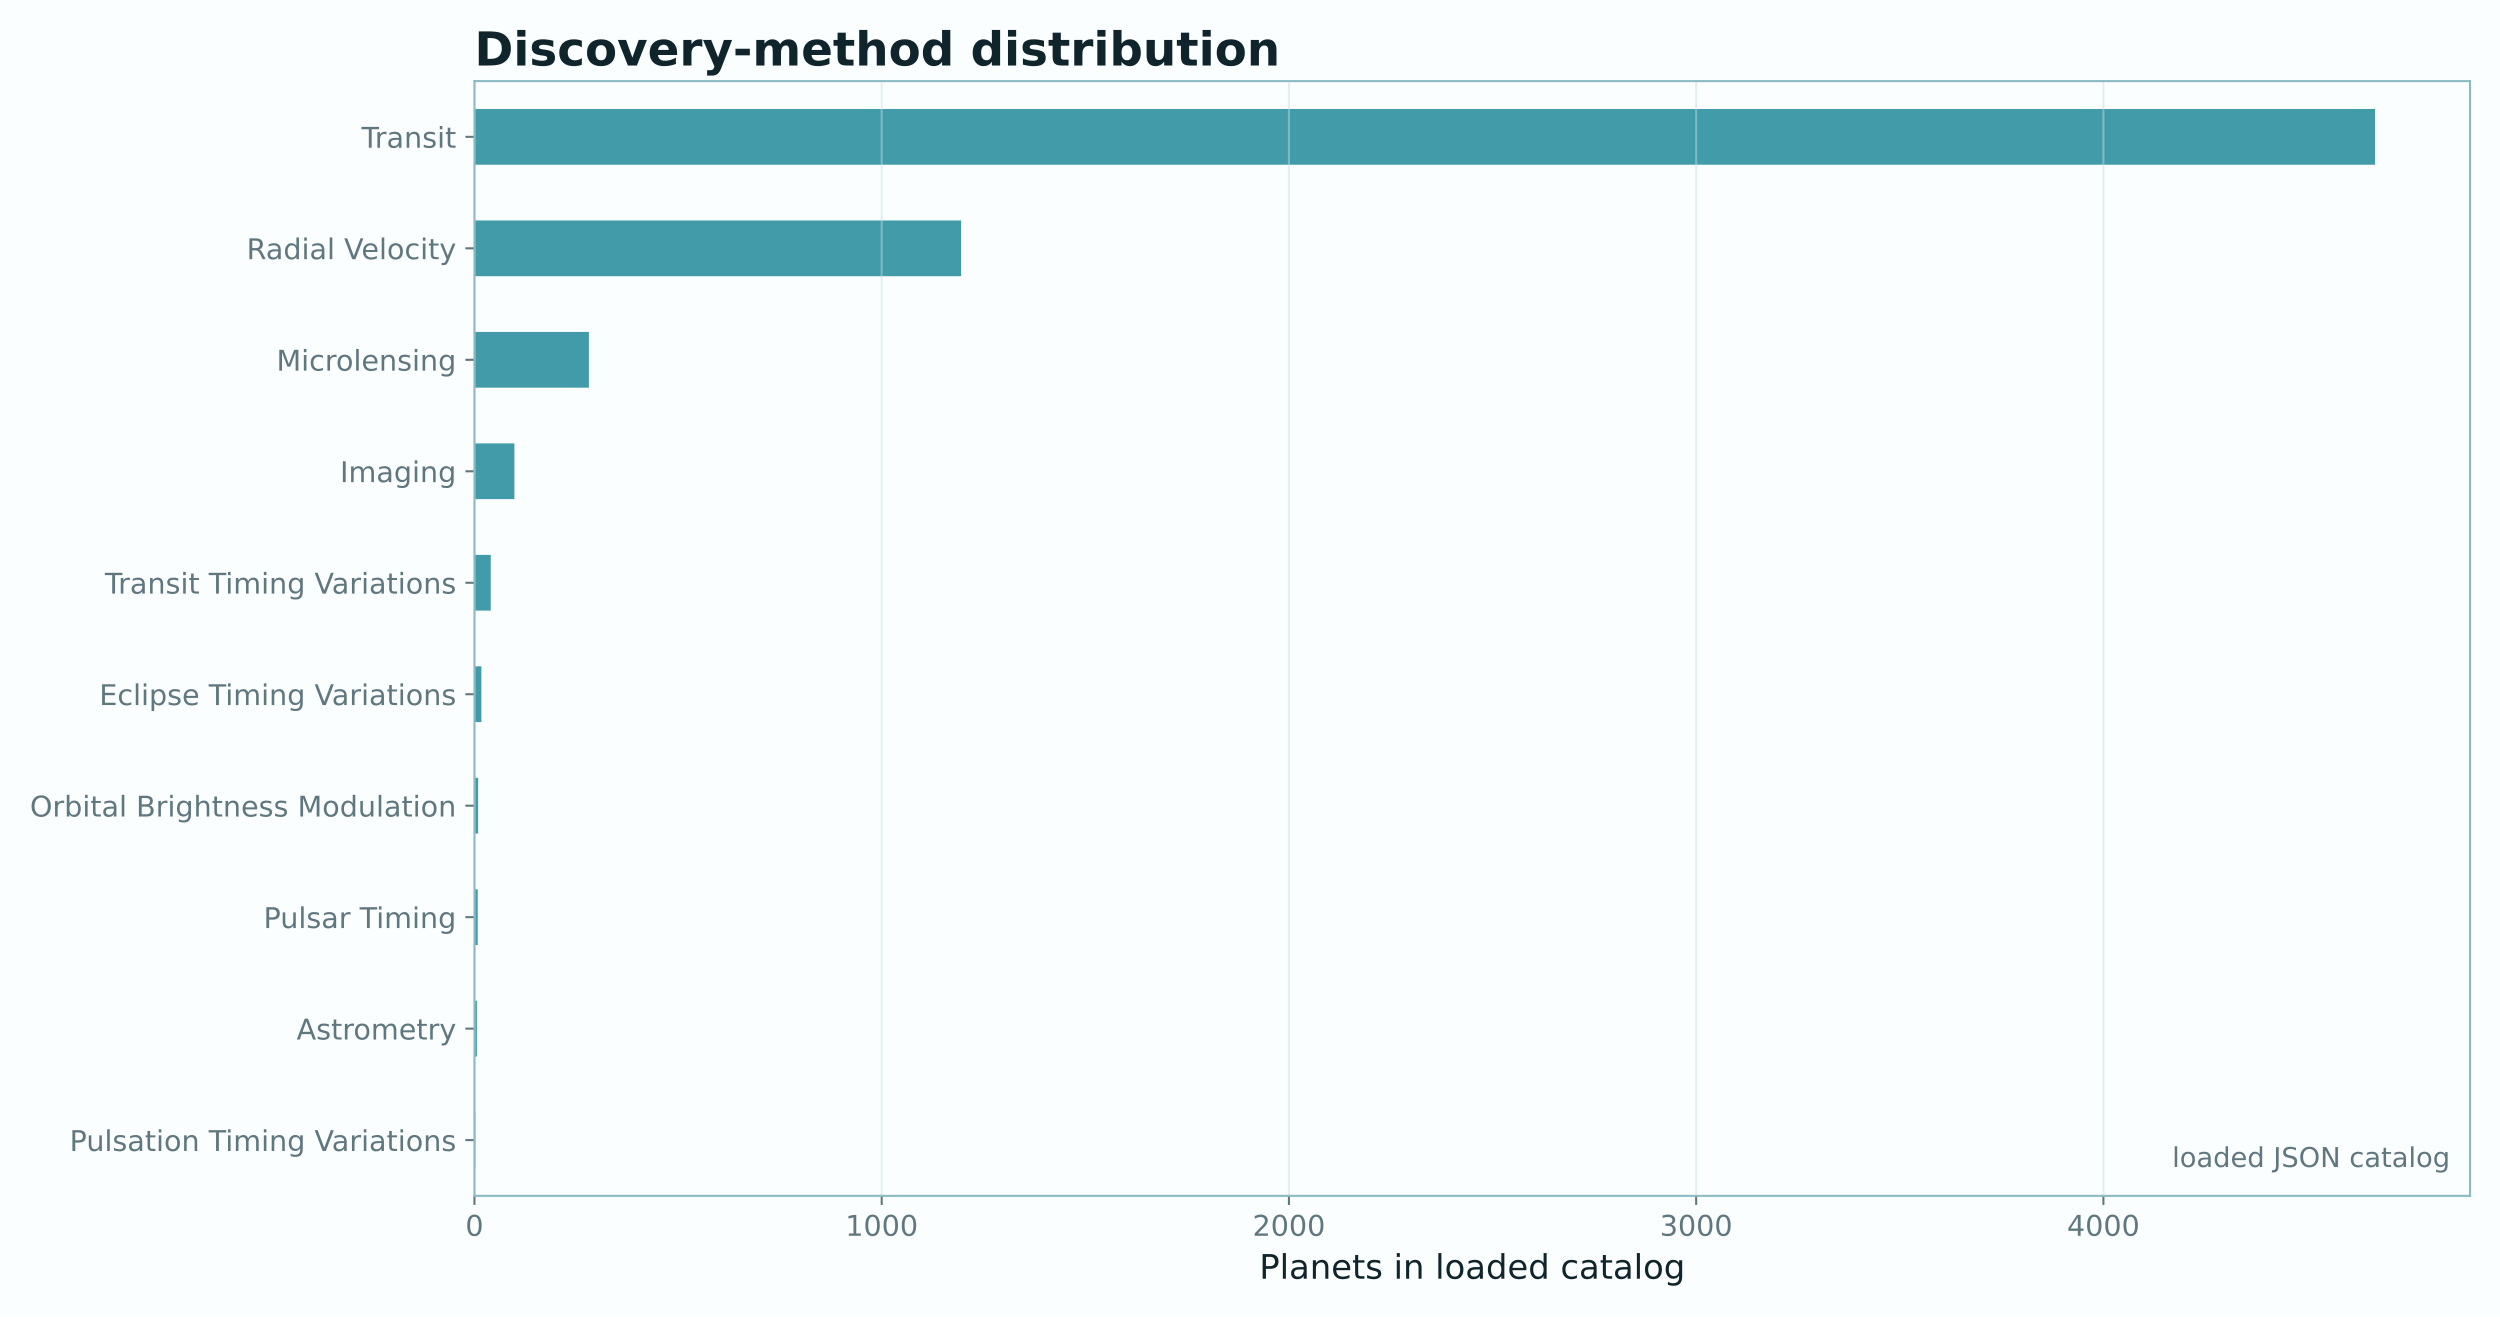
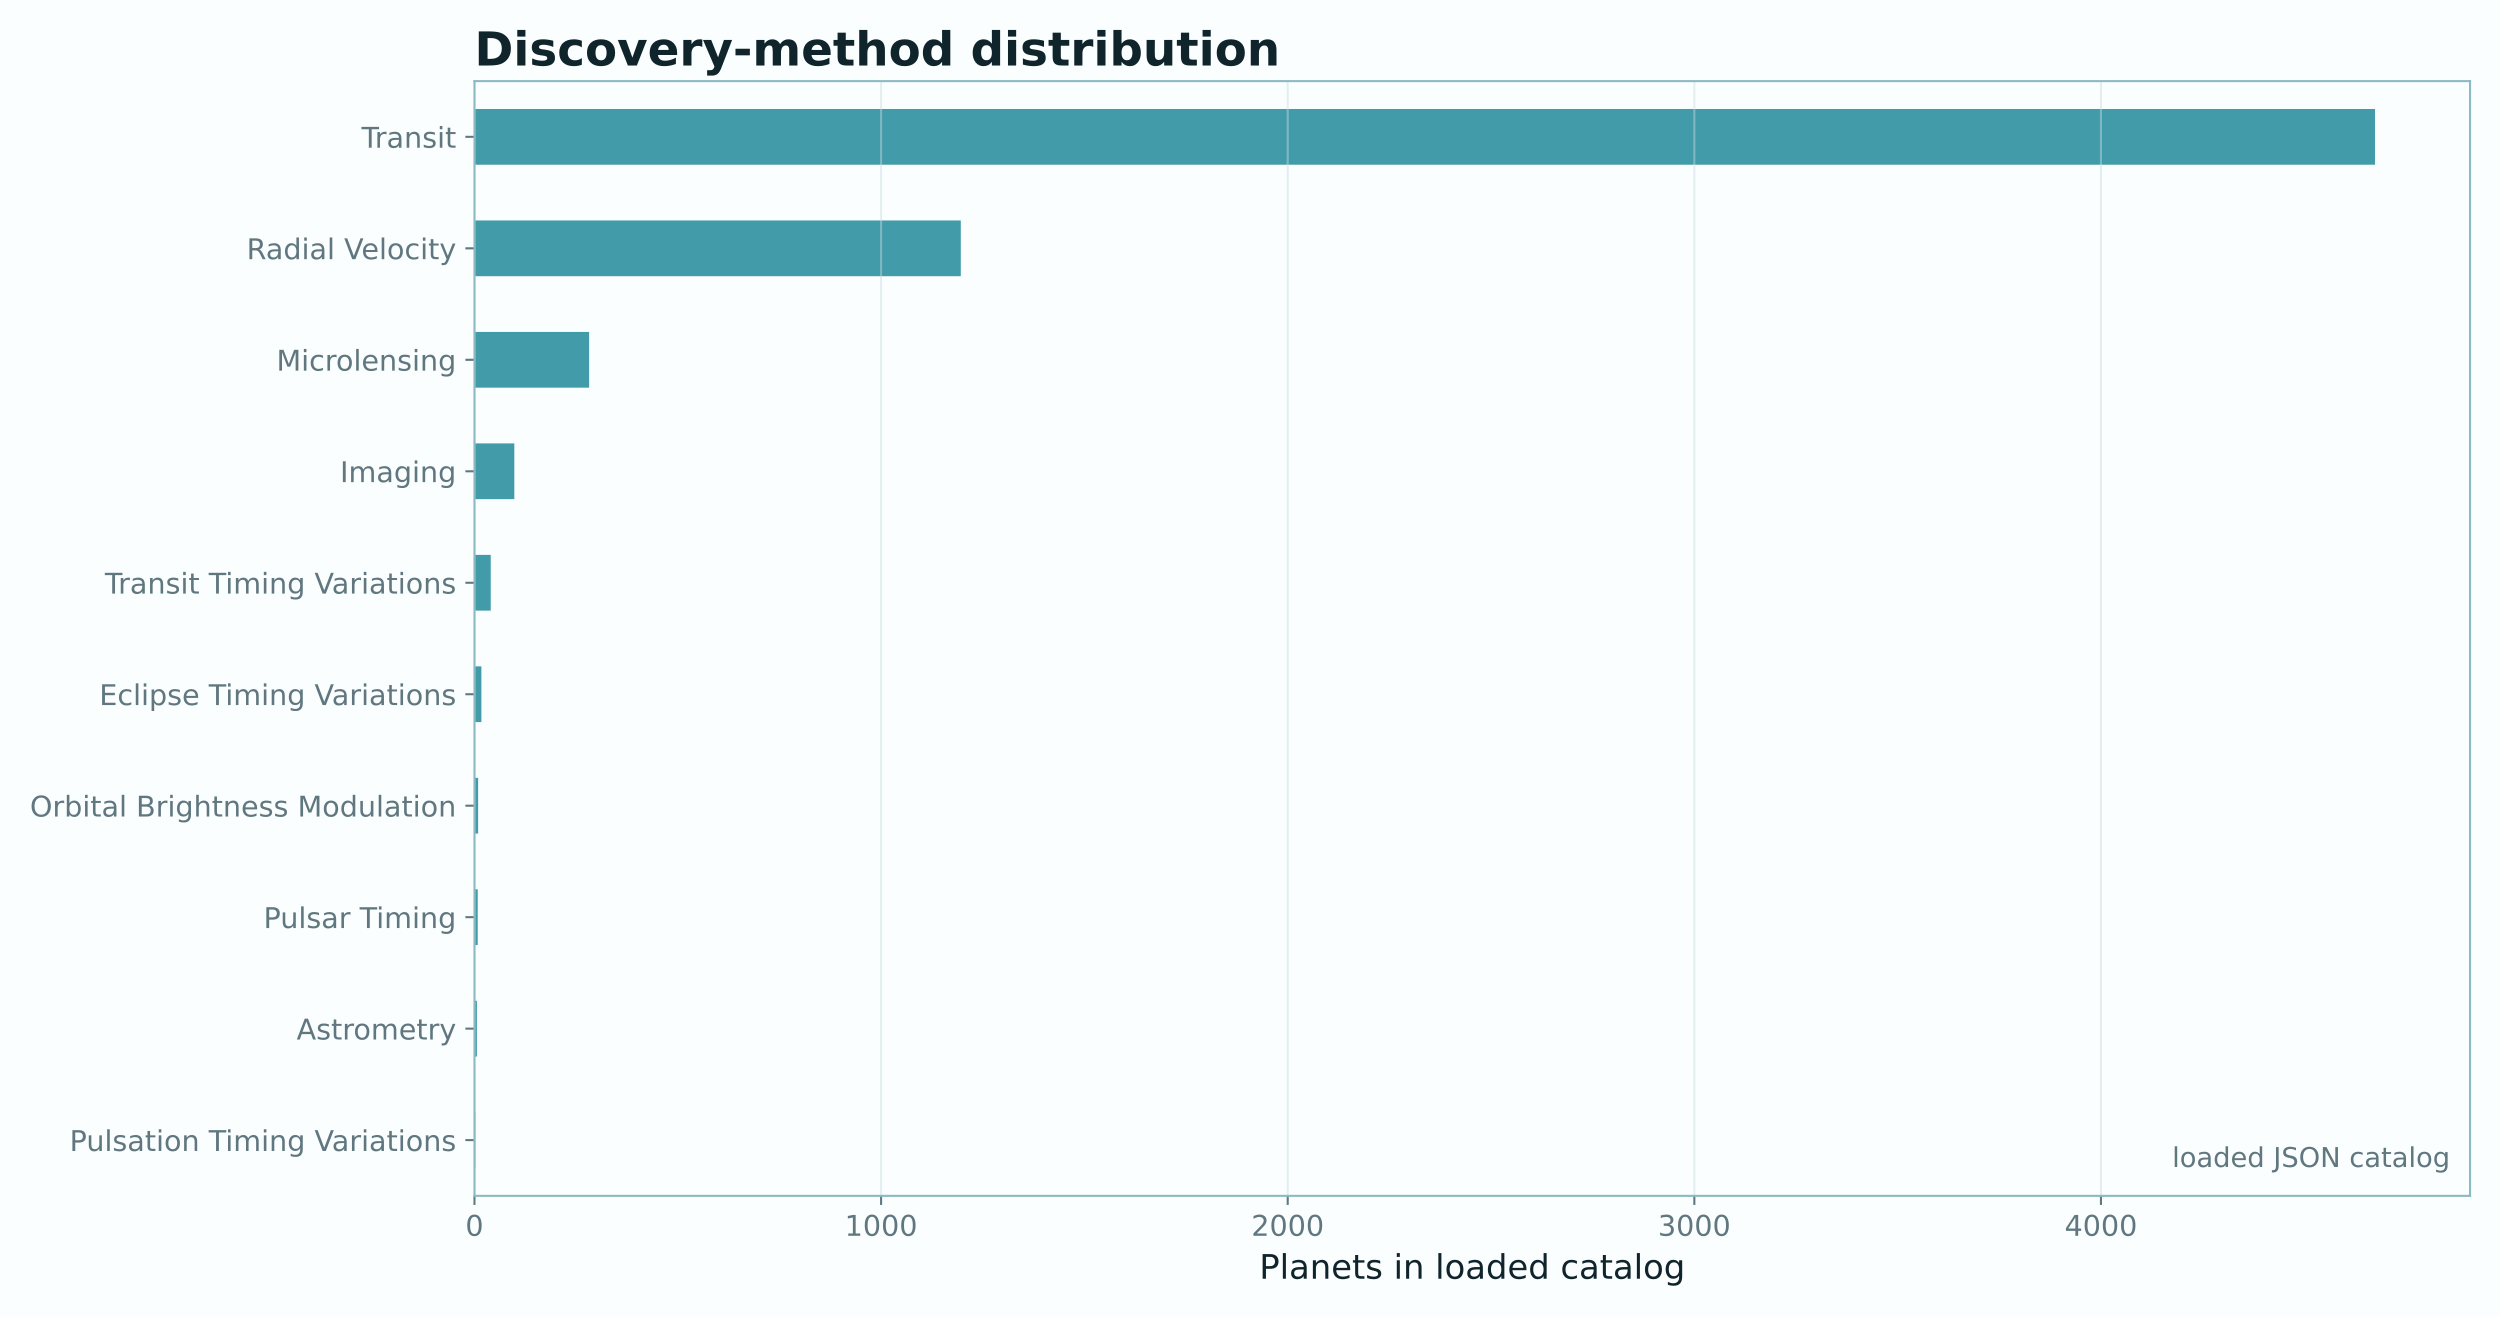
<svg xmlns="http://www.w3.org/2000/svg" xmlns:xlink="http://www.w3.org/1999/xlink" width="961.477pt" height="506.435pt" viewBox="0 0 961.477 506.435" version="1.1">
  <defs>
    <style type="text/css">*{stroke-linejoin: round; stroke-linecap: butt}</style>
  </defs>
  <g id="figure_1">
    <g id="patch_1">
      <path d="M 0 506.435  L 961.477 506.435  L 961.477 0  L 0 0  z " style="fill: #fbfeff" />
    </g>
    <g id="axes_1">
      <g id="patch_2">
        <path d="M 182.477 459.914  L 949.957 459.914  L 949.957 31.197  L 182.477 31.197  z " style="fill: #fbfeff" />
      </g>
      <g id="patch_3">
-         <path d="M 182.477 449.196  L 182.79 449.196  L 182.79 427.76  L 182.477 427.76  z " clip-path="url(#p011bfae404)" style="fill: #0e7f91; opacity: 0.78" />
+         <path d="M 182.477 449.196  L 182.789 449.196  L 182.789 427.76  L 182.477 427.76  z " clip-path="url(#p89df583a40)" style="fill: #0e7f91; opacity: 0.78" />
      </g>
      <g id="patch_4">
-         <path d="M 182.477 406.325  L 183.416 406.325  L 183.416 384.889  L 182.477 384.889  z " clip-path="url(#p011bfae404)" style="fill: #0e7f91; opacity: 0.78" />
+         <path d="M 182.477 406.325  L 183.415 406.325  L 183.415 384.889  L 182.477 384.889  z " clip-path="url(#p89df583a40)" style="fill: #0e7f91; opacity: 0.78" />
      </g>
      <g id="patch_5">
-         <path d="M 182.477 363.453  L 183.73 363.453  L 183.73 342.017  L 182.477 342.017  z " clip-path="url(#p011bfae404)" style="fill: #0e7f91; opacity: 0.78" />
+         <path d="M 182.477 363.453  L 183.728 363.453  L 183.728 342.017  L 182.477 342.017  z " clip-path="url(#p89df583a40)" style="fill: #0e7f91; opacity: 0.78" />
      </g>
      <g id="patch_6">
-         <path d="M 182.477 320.581  L 183.886 320.581  L 183.886 299.145  L 182.477 299.145  z " clip-path="url(#p011bfae404)" style="fill: #0e7f91; opacity: 0.78" />
+         <path d="M 182.477 320.581  L 183.884 320.581  L 183.884 299.145  L 182.477 299.145  z " clip-path="url(#p89df583a40)" style="fill: #0e7f91; opacity: 0.78" />
      </g>
      <g id="patch_7">
-         <path d="M 182.477 277.709  L 185.139 277.709  L 185.139 256.274  L 182.477 256.274  z " clip-path="url(#p011bfae404)" style="fill: #0e7f91; opacity: 0.78" />
+         <path d="M 182.477 277.709  L 185.135 277.709  L 185.135 256.274  L 182.477 256.274  z " clip-path="url(#p89df583a40)" style="fill: #0e7f91; opacity: 0.78" />
      </g>
      <g id="patch_8">
-         <path d="M 182.477 234.838  L 188.741 234.838  L 188.741 213.402  L 182.477 213.402  z " clip-path="url(#p011bfae404)" style="fill: #0e7f91; opacity: 0.78" />
+         <path d="M 182.477 234.838  L 188.732 234.838  L 188.732 213.402  L 182.477 213.402  z " clip-path="url(#p89df583a40)" style="fill: #0e7f91; opacity: 0.78" />
      </g>
      <g id="patch_9">
-         <path d="M 182.477 191.966  L 197.825 191.966  L 197.825 170.53  L 182.477 170.53  z " clip-path="url(#p011bfae404)" style="fill: #0e7f91; opacity: 0.78" />
+         <path d="M 182.477 191.966  L 197.802 191.966  L 197.802 170.53  L 182.477 170.53  z " clip-path="url(#p89df583a40)" style="fill: #0e7f91; opacity: 0.78" />
      </g>
      <g id="patch_10">
-         <path d="M 182.477 149.094  L 226.486 149.094  L 226.486 127.659  L 182.477 127.659  z " clip-path="url(#p011bfae404)" style="fill: #0e7f91; opacity: 0.78" />
+         <path d="M 182.477 149.094  L 226.577 149.094  L 226.577 127.659  L 182.477 127.659  z " clip-path="url(#p89df583a40)" style="fill: #0e7f91; opacity: 0.78" />
      </g>
      <g id="patch_11">
-         <path d="M 182.477 106.223  L 369.634 106.223  L 369.634 84.787  L 182.477 84.787  z " clip-path="url(#p011bfae404)" style="fill: #0e7f91; opacity: 0.78" />
+         <path d="M 182.477 106.223  L 369.511 106.223  L 369.511 84.787  L 182.477 84.787  z " clip-path="url(#p89df583a40)" style="fill: #0e7f91; opacity: 0.78" />
      </g>
      <g id="patch_12">
-         <path d="M 182.477 63.351  L 913.41 63.351  L 913.41 41.915  L 182.477 41.915  z " clip-path="url(#p011bfae404)" style="fill: #0e7f91; opacity: 0.78" />
+         <path d="M 182.477 63.351  L 913.41 63.351  L 913.41 41.915  L 182.477 41.915  z " clip-path="url(#p89df583a40)" style="fill: #0e7f91; opacity: 0.78" />
      </g>
      <g id="matplotlib.axis_1">
        <g id="xtick_1">
          <g id="line2d_1">
-             <path d="M 182.477 459.914  L 182.477 31.197  " clip-path="url(#p011bfae404)" style="fill: none; stroke: #c9dde1; stroke-opacity: 0.45; stroke-width: 0.8; stroke-linecap: square" />
+             <path d="M 182.477 459.914  L 182.477 31.197  " clip-path="url(#p89df583a40)" style="fill: none; stroke: #c9dde1; stroke-opacity: 0.45; stroke-width: 0.8; stroke-linecap: square" />
          </g>
          <g id="line2d_2">
            <defs>
-               <path id="me616ee5155" d="M 0 0  L 0 3.5  " style="stroke: #60777f; stroke-width: 0.8" />
+               <path id="m698012aba2" d="M 0 0  L 0 3.5  " style="stroke: #60777f; stroke-width: 0.8" />
            </defs>
            <g>
-               <use xlink:href="#me616ee5155" x="182.477" y="459.914" style="fill: #60777f; stroke: #60777f; stroke-width: 0.8" />
+               <use xlink:href="#m698012aba2" x="182.477" y="459.914" style="fill: #60777f; stroke: #60777f; stroke-width: 0.8" />
            </g>
          </g>
          <g id="text_1">
            <text style="font-size: 11px; font-family: 'DejaVu Sans'; text-anchor: middle; fill: #60777f" x="182.477" y="475.272" transform="rotate(-0 182.4767 475.2716)">0</text>
          </g>
        </g>
        <g id="xtick_2">
          <g id="line2d_3">
-             <path d="M 339.094 459.914  L 339.094 31.197  " clip-path="url(#p011bfae404)" style="fill: none; stroke: #c9dde1; stroke-opacity: 0.45; stroke-width: 0.8; stroke-linecap: square" />
+             <path d="M 338.86 459.914  L 338.86 31.197  " clip-path="url(#p89df583a40)" style="fill: none; stroke: #c9dde1; stroke-opacity: 0.45; stroke-width: 0.8; stroke-linecap: square" />
          </g>
          <g id="line2d_4">
            <g>
-               <use xlink:href="#me616ee5155" x="339.094" y="459.914" style="fill: #60777f; stroke: #60777f; stroke-width: 0.8" />
+               <use xlink:href="#m698012aba2" x="338.86" y="459.914" style="fill: #60777f; stroke: #60777f; stroke-width: 0.8" />
            </g>
          </g>
          <g id="text_2">
-             <text style="font-size: 11px; font-family: 'DejaVu Sans'; text-anchor: middle; fill: #60777f" x="339.094" y="475.272" transform="rotate(-0 339.0941 475.2716)">1000</text>
+             <text style="font-size: 11px; font-family: 'DejaVu Sans'; text-anchor: middle; fill: #60777f" x="338.86" y="475.272" transform="rotate(-0 338.8595 475.2716)">1000</text>
          </g>
        </g>
        <g id="xtick_3">
          <g id="line2d_5">
-             <path d="M 495.711 459.914  L 495.711 31.197  " clip-path="url(#p011bfae404)" style="fill: none; stroke: #c9dde1; stroke-opacity: 0.45; stroke-width: 0.8; stroke-linecap: square" />
+             <path d="M 495.242 459.914  L 495.242 31.197  " clip-path="url(#p89df583a40)" style="fill: none; stroke: #c9dde1; stroke-opacity: 0.45; stroke-width: 0.8; stroke-linecap: square" />
          </g>
          <g id="line2d_6">
            <g>
-               <use xlink:href="#me616ee5155" x="495.711" y="459.914" style="fill: #60777f; stroke: #60777f; stroke-width: 0.8" />
+               <use xlink:href="#m698012aba2" x="495.242" y="459.914" style="fill: #60777f; stroke: #60777f; stroke-width: 0.8" />
            </g>
          </g>
          <g id="text_3">
-             <text style="font-size: 11px; font-family: 'DejaVu Sans'; text-anchor: middle; fill: #60777f" x="495.711" y="475.272" transform="rotate(-0 495.7115 475.2716)">2000</text>
+             <text style="font-size: 11px; font-family: 'DejaVu Sans'; text-anchor: middle; fill: #60777f" x="495.242" y="475.272" transform="rotate(-0 495.2424 475.2716)">2000</text>
          </g>
        </g>
        <g id="xtick_4">
          <g id="line2d_7">
-             <path d="M 652.329 459.914  L 652.329 31.197  " clip-path="url(#p011bfae404)" style="fill: none; stroke: #c9dde1; stroke-opacity: 0.45; stroke-width: 0.8; stroke-linecap: square" />
+             <path d="M 651.625 459.914  L 651.625 31.197  " clip-path="url(#p89df583a40)" style="fill: none; stroke: #c9dde1; stroke-opacity: 0.45; stroke-width: 0.8; stroke-linecap: square" />
          </g>
          <g id="line2d_8">
            <g>
-               <use xlink:href="#me616ee5155" x="652.329" y="459.914" style="fill: #60777f; stroke: #60777f; stroke-width: 0.8" />
+               <use xlink:href="#m698012aba2" x="651.625" y="459.914" style="fill: #60777f; stroke: #60777f; stroke-width: 0.8" />
            </g>
          </g>
          <g id="text_4">
-             <text style="font-size: 11px; font-family: 'DejaVu Sans'; text-anchor: middle; fill: #60777f" x="652.329" y="475.272" transform="rotate(-0 652.3289 475.2716)">3000</text>
+             <text style="font-size: 11px; font-family: 'DejaVu Sans'; text-anchor: middle; fill: #60777f" x="651.625" y="475.272" transform="rotate(-0 651.6252 475.2716)">3000</text>
          </g>
        </g>
        <g id="xtick_5">
          <g id="line2d_9">
-             <path d="M 808.946 459.914  L 808.946 31.197  " clip-path="url(#p011bfae404)" style="fill: none; stroke: #c9dde1; stroke-opacity: 0.45; stroke-width: 0.8; stroke-linecap: square" />
+             <path d="M 808.008 459.914  L 808.008 31.197  " clip-path="url(#p89df583a40)" style="fill: none; stroke: #c9dde1; stroke-opacity: 0.45; stroke-width: 0.8; stroke-linecap: square" />
          </g>
          <g id="line2d_10">
            <g>
-               <use xlink:href="#me616ee5155" x="808.946" y="459.914" style="fill: #60777f; stroke: #60777f; stroke-width: 0.8" />
+               <use xlink:href="#m698012aba2" x="808.008" y="459.914" style="fill: #60777f; stroke: #60777f; stroke-width: 0.8" />
            </g>
          </g>
          <g id="text_5">
-             <text style="font-size: 11px; font-family: 'DejaVu Sans'; text-anchor: middle; fill: #60777f" x="808.946" y="475.272" transform="rotate(-0 808.9463 475.2716)">4000</text>
+             <text style="font-size: 11px; font-family: 'DejaVu Sans'; text-anchor: middle; fill: #60777f" x="808.008" y="475.272" transform="rotate(-0 808.008 475.2716)">4000</text>
          </g>
        </g>
        <g id="text_6">
          <text style="font-size: 13px; font-family: 'DejaVu Sans'; text-anchor: middle; fill: #10242b" x="566.217" y="491.792" transform="rotate(-0 566.2167 491.7921)">Planets in loaded catalog</text>
        </g>
      </g>
      <g id="matplotlib.axis_2">
        <g id="ytick_1">
          <g id="line2d_11">
            <defs>
-               <path id="ma877d17173" d="M 0 0  L -3.5 0  " style="stroke: #60777f; stroke-width: 0.8" />
+               <path id="m2760d0b594" d="M 0 0  L -3.5 0  " style="stroke: #60777f; stroke-width: 0.8" />
            </defs>
            <g>
-               <use xlink:href="#ma877d17173" x="182.477" y="438.478" style="fill: #60777f; stroke: #60777f; stroke-width: 0.8" />
+               <use xlink:href="#m2760d0b594" x="182.477" y="438.478" style="fill: #60777f; stroke: #60777f; stroke-width: 0.8" />
            </g>
          </g>
          <g id="text_7">
            <text style="font-size: 11px; font-family: 'DejaVu Sans'; text-anchor: end; fill: #60777f" x="175.477" y="442.657" transform="rotate(-0 175.4767 442.6574)">Pulsation Timing Variations</text>
          </g>
        </g>
        <g id="ytick_2">
          <g id="line2d_12">
            <g>
-               <use xlink:href="#ma877d17173" x="182.477" y="395.607" style="fill: #60777f; stroke: #60777f; stroke-width: 0.8" />
+               <use xlink:href="#m2760d0b594" x="182.477" y="395.607" style="fill: #60777f; stroke: #60777f; stroke-width: 0.8" />
            </g>
          </g>
          <g id="text_8">
            <text style="font-size: 11px; font-family: 'DejaVu Sans'; text-anchor: end; fill: #60777f" x="175.477" y="399.785" transform="rotate(-0 175.4767 399.7853)">Astrometry</text>
          </g>
        </g>
        <g id="ytick_3">
          <g id="line2d_13">
            <g>
-               <use xlink:href="#ma877d17173" x="182.477" y="352.735" style="fill: #60777f; stroke: #60777f; stroke-width: 0.8" />
+               <use xlink:href="#m2760d0b594" x="182.477" y="352.735" style="fill: #60777f; stroke: #60777f; stroke-width: 0.8" />
            </g>
          </g>
          <g id="text_9">
            <text style="font-size: 11px; font-family: 'DejaVu Sans'; text-anchor: end; fill: #60777f" x="175.477" y="356.914" transform="rotate(-0 175.4767 356.914)">Pulsar Timing</text>
          </g>
        </g>
        <g id="ytick_4">
          <g id="line2d_14">
            <g>
-               <use xlink:href="#ma877d17173" x="182.477" y="309.863" style="fill: #60777f; stroke: #60777f; stroke-width: 0.8" />
+               <use xlink:href="#m2760d0b594" x="182.477" y="309.863" style="fill: #60777f; stroke: #60777f; stroke-width: 0.8" />
            </g>
          </g>
          <g id="text_10">
            <text style="font-size: 11px; font-family: 'DejaVu Sans'; text-anchor: end; fill: #60777f" x="175.477" y="314.042" transform="rotate(-0 175.4767 314.0423)">Orbital Brightness Modulation</text>
          </g>
        </g>
        <g id="ytick_5">
          <g id="line2d_15">
            <g>
-               <use xlink:href="#ma877d17173" x="182.477" y="266.992" style="fill: #60777f; stroke: #60777f; stroke-width: 0.8" />
+               <use xlink:href="#m2760d0b594" x="182.477" y="266.992" style="fill: #60777f; stroke: #60777f; stroke-width: 0.8" />
            </g>
          </g>
          <g id="text_11">
            <text style="font-size: 11px; font-family: 'DejaVu Sans'; text-anchor: end; fill: #60777f" x="175.477" y="271.171" transform="rotate(-0 175.4767 271.1707)">Eclipse Timing Variations</text>
          </g>
        </g>
        <g id="ytick_6">
          <g id="line2d_16">
            <g>
-               <use xlink:href="#ma877d17173" x="182.477" y="224.12" style="fill: #60777f; stroke: #60777f; stroke-width: 0.8" />
+               <use xlink:href="#m2760d0b594" x="182.477" y="224.12" style="fill: #60777f; stroke: #60777f; stroke-width: 0.8" />
            </g>
          </g>
          <g id="text_12">
            <text style="font-size: 11px; font-family: 'DejaVu Sans'; text-anchor: end; fill: #60777f" x="175.477" y="228.299" transform="rotate(-0 175.4767 228.299)">Transit Timing Variations</text>
          </g>
        </g>
        <g id="ytick_7">
          <g id="line2d_17">
            <g>
-               <use xlink:href="#ma877d17173" x="182.477" y="181.248" style="fill: #60777f; stroke: #60777f; stroke-width: 0.8" />
+               <use xlink:href="#m2760d0b594" x="182.477" y="181.248" style="fill: #60777f; stroke: #60777f; stroke-width: 0.8" />
            </g>
          </g>
          <g id="text_13">
            <text style="font-size: 11px; font-family: 'DejaVu Sans'; text-anchor: end; fill: #60777f" x="175.477" y="185.427" transform="rotate(-0 175.4767 185.4273)">Imaging</text>
          </g>
        </g>
        <g id="ytick_8">
          <g id="line2d_18">
            <g>
-               <use xlink:href="#ma877d17173" x="182.477" y="138.376" style="fill: #60777f; stroke: #60777f; stroke-width: 0.8" />
+               <use xlink:href="#m2760d0b594" x="182.477" y="138.376" style="fill: #60777f; stroke: #60777f; stroke-width: 0.8" />
            </g>
          </g>
          <g id="text_14">
            <text style="font-size: 11px; font-family: 'DejaVu Sans'; text-anchor: end; fill: #60777f" x="175.477" y="142.556" transform="rotate(-0 175.4767 142.5556)">Microlensing</text>
          </g>
        </g>
        <g id="ytick_9">
          <g id="line2d_19">
            <g>
-               <use xlink:href="#ma877d17173" x="182.477" y="95.505" style="fill: #60777f; stroke: #60777f; stroke-width: 0.8" />
+               <use xlink:href="#m2760d0b594" x="182.477" y="95.505" style="fill: #60777f; stroke: #60777f; stroke-width: 0.8" />
            </g>
          </g>
          <g id="text_15">
            <text style="font-size: 11px; font-family: 'DejaVu Sans'; text-anchor: end; fill: #60777f" x="175.477" y="99.684" transform="rotate(-0 175.4767 99.68387)">Radial Velocity</text>
          </g>
        </g>
        <g id="ytick_10">
          <g id="line2d_20">
            <g>
-               <use xlink:href="#ma877d17173" x="182.477" y="52.633" style="fill: #60777f; stroke: #60777f; stroke-width: 0.8" />
+               <use xlink:href="#m2760d0b594" x="182.477" y="52.633" style="fill: #60777f; stroke: #60777f; stroke-width: 0.8" />
            </g>
          </g>
          <g id="text_16">
            <text style="font-size: 11px; font-family: 'DejaVu Sans'; text-anchor: end; fill: #60777f" x="175.477" y="56.812" transform="rotate(-0 175.4767 56.81218)">Transit</text>
          </g>
        </g>
      </g>
      <g id="patch_13">
        <path d="M 182.477 459.914  L 182.477 31.197  " style="fill: none; stroke: #8bbac3; stroke-width: 0.8; stroke-linejoin: miter; stroke-linecap: square" />
      </g>
      <g id="patch_14">
        <path d="M 949.957 459.914  L 949.957 31.197  " style="fill: none; stroke: #8bbac3; stroke-width: 0.8; stroke-linejoin: miter; stroke-linecap: square" />
      </g>
      <g id="patch_15">
        <path d="M 182.477 459.914  L 949.957 459.914  " style="fill: none; stroke: #8bbac3; stroke-width: 0.8; stroke-linejoin: miter; stroke-linecap: square" />
      </g>
      <g id="patch_16">
        <path d="M 182.477 31.197  L 949.957 31.197  " style="fill: none; stroke: #8bbac3; stroke-width: 0.8; stroke-linejoin: miter; stroke-linecap: square" />
      </g>
      <g id="text_17">
        <text style="font-size: 10.5px; font-family: 'DejaVu Sans'; text-anchor: end; fill: #60777f" x="942.282" y="448.817" transform="rotate(-0 942.2819 448.8173)">loaded JSON catalog</text>
      </g>
      <g id="text_18">
        <text style="font-weight: 700; font-size: 18px; font-family: 'DejaVu Sans'; text-anchor: start; fill: #10242b" x="182.477" y="25.197" transform="rotate(-0 182.4767 25.19719)">Discovery-method distribution</text>
      </g>
    </g>
  </g>
  <defs>
-     <clipPath id="p011bfae404">
+     <clipPath id="p89df583a40">
      <rect x="182.477" y="31.197" width="767.48" height="428.717" />
    </clipPath>
  </defs>
</svg>
